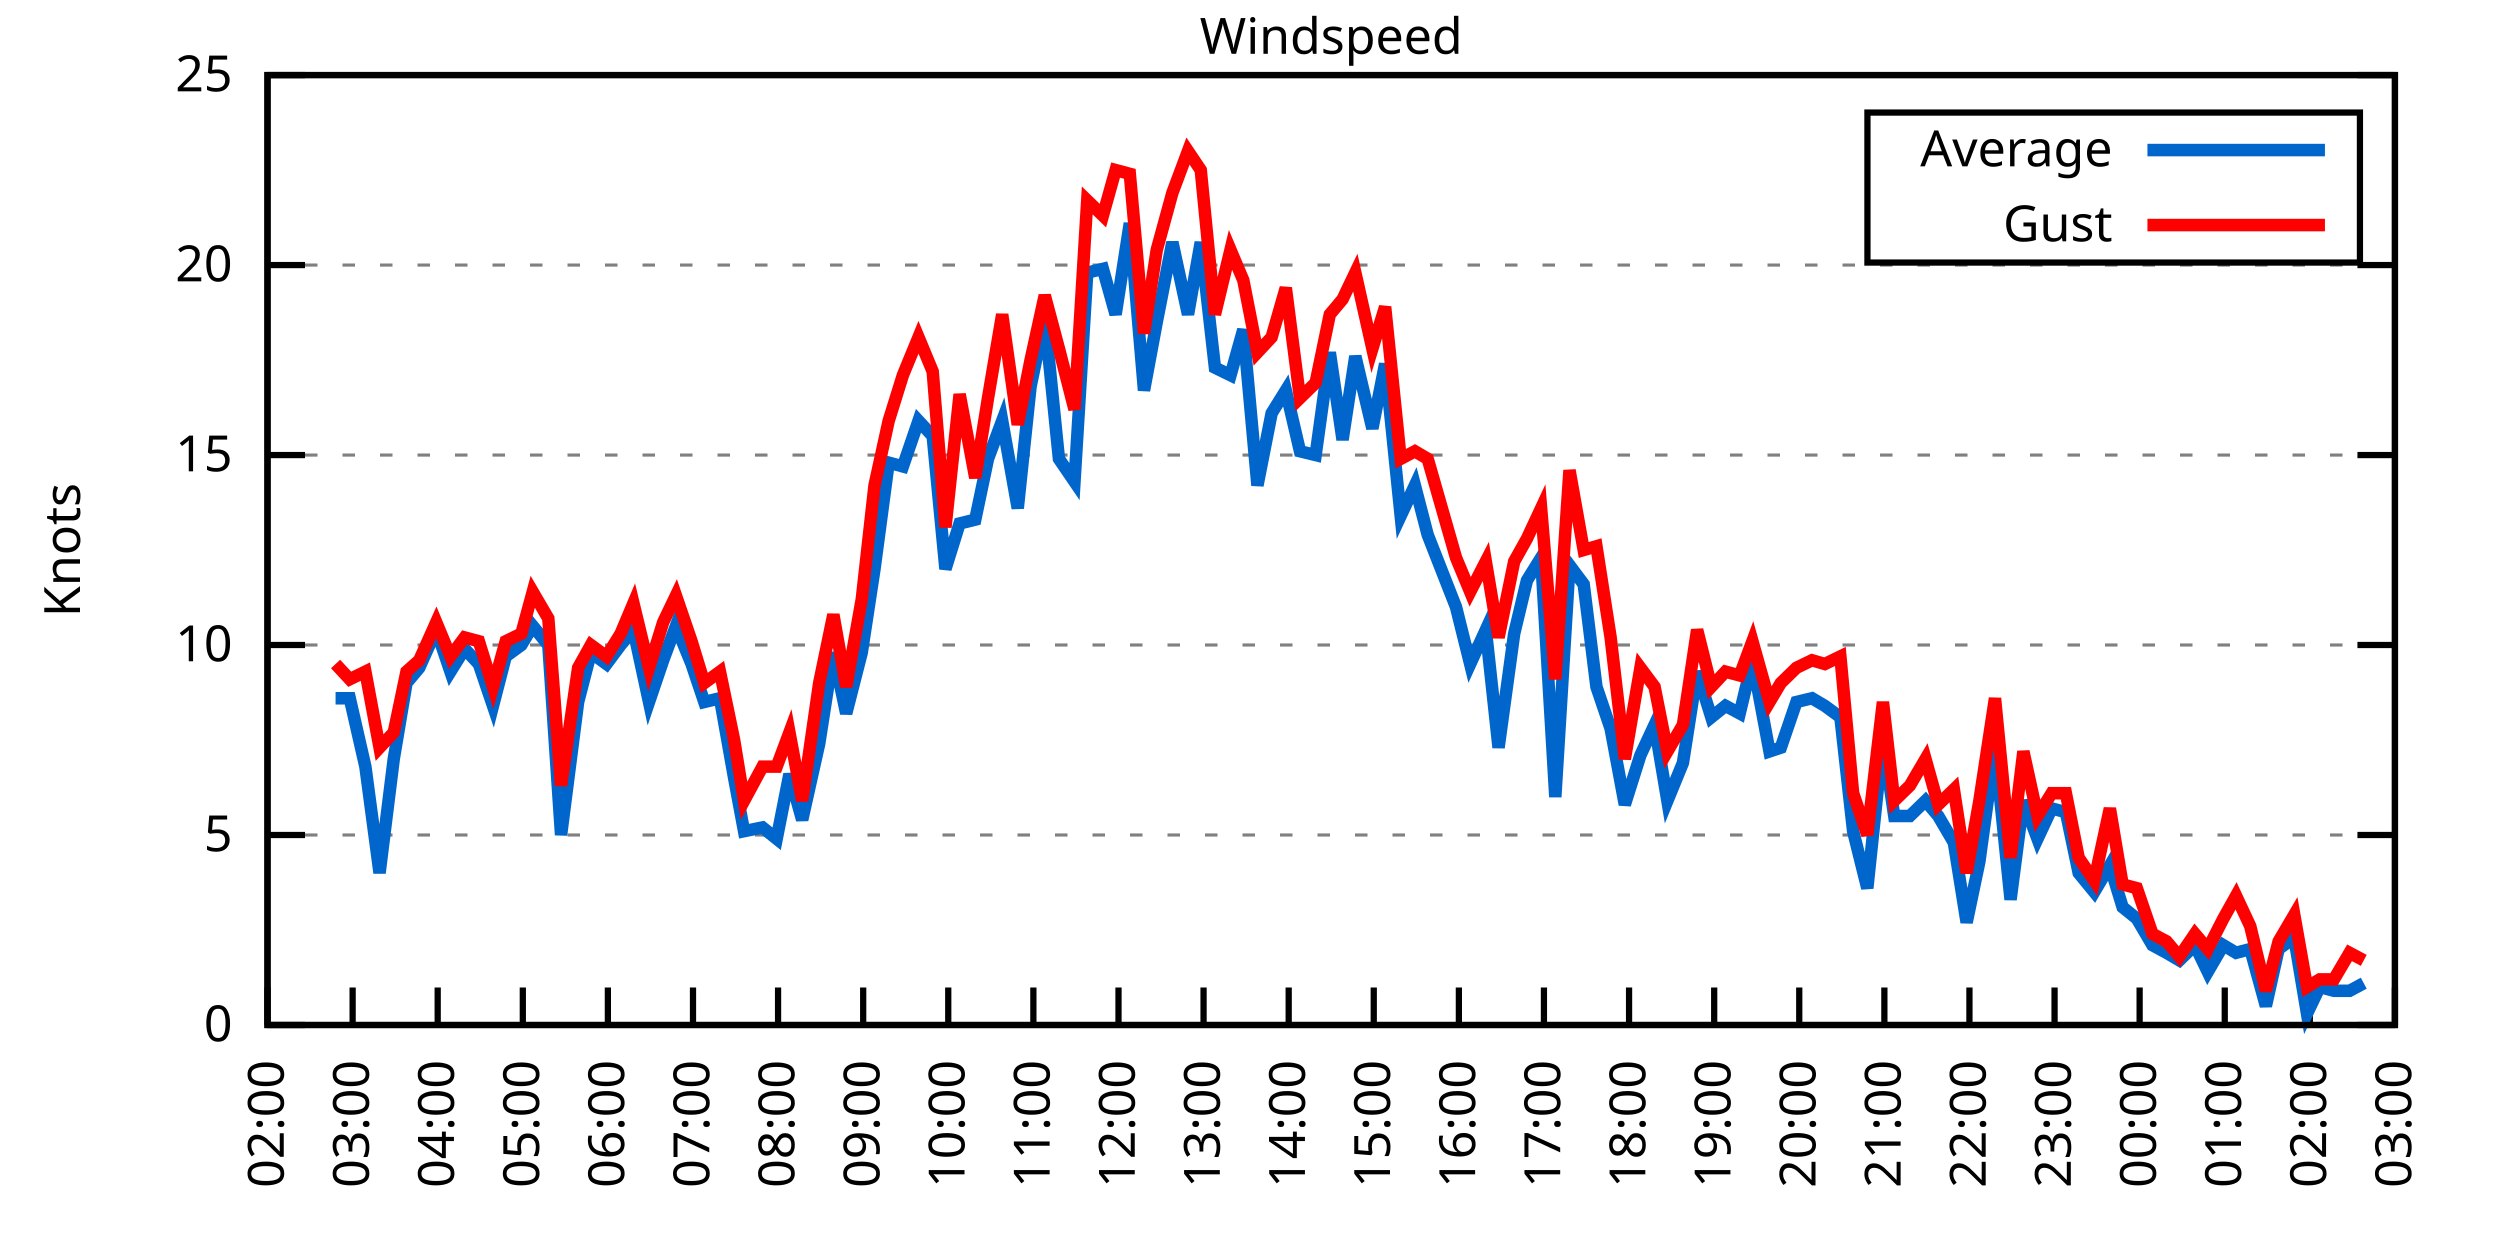
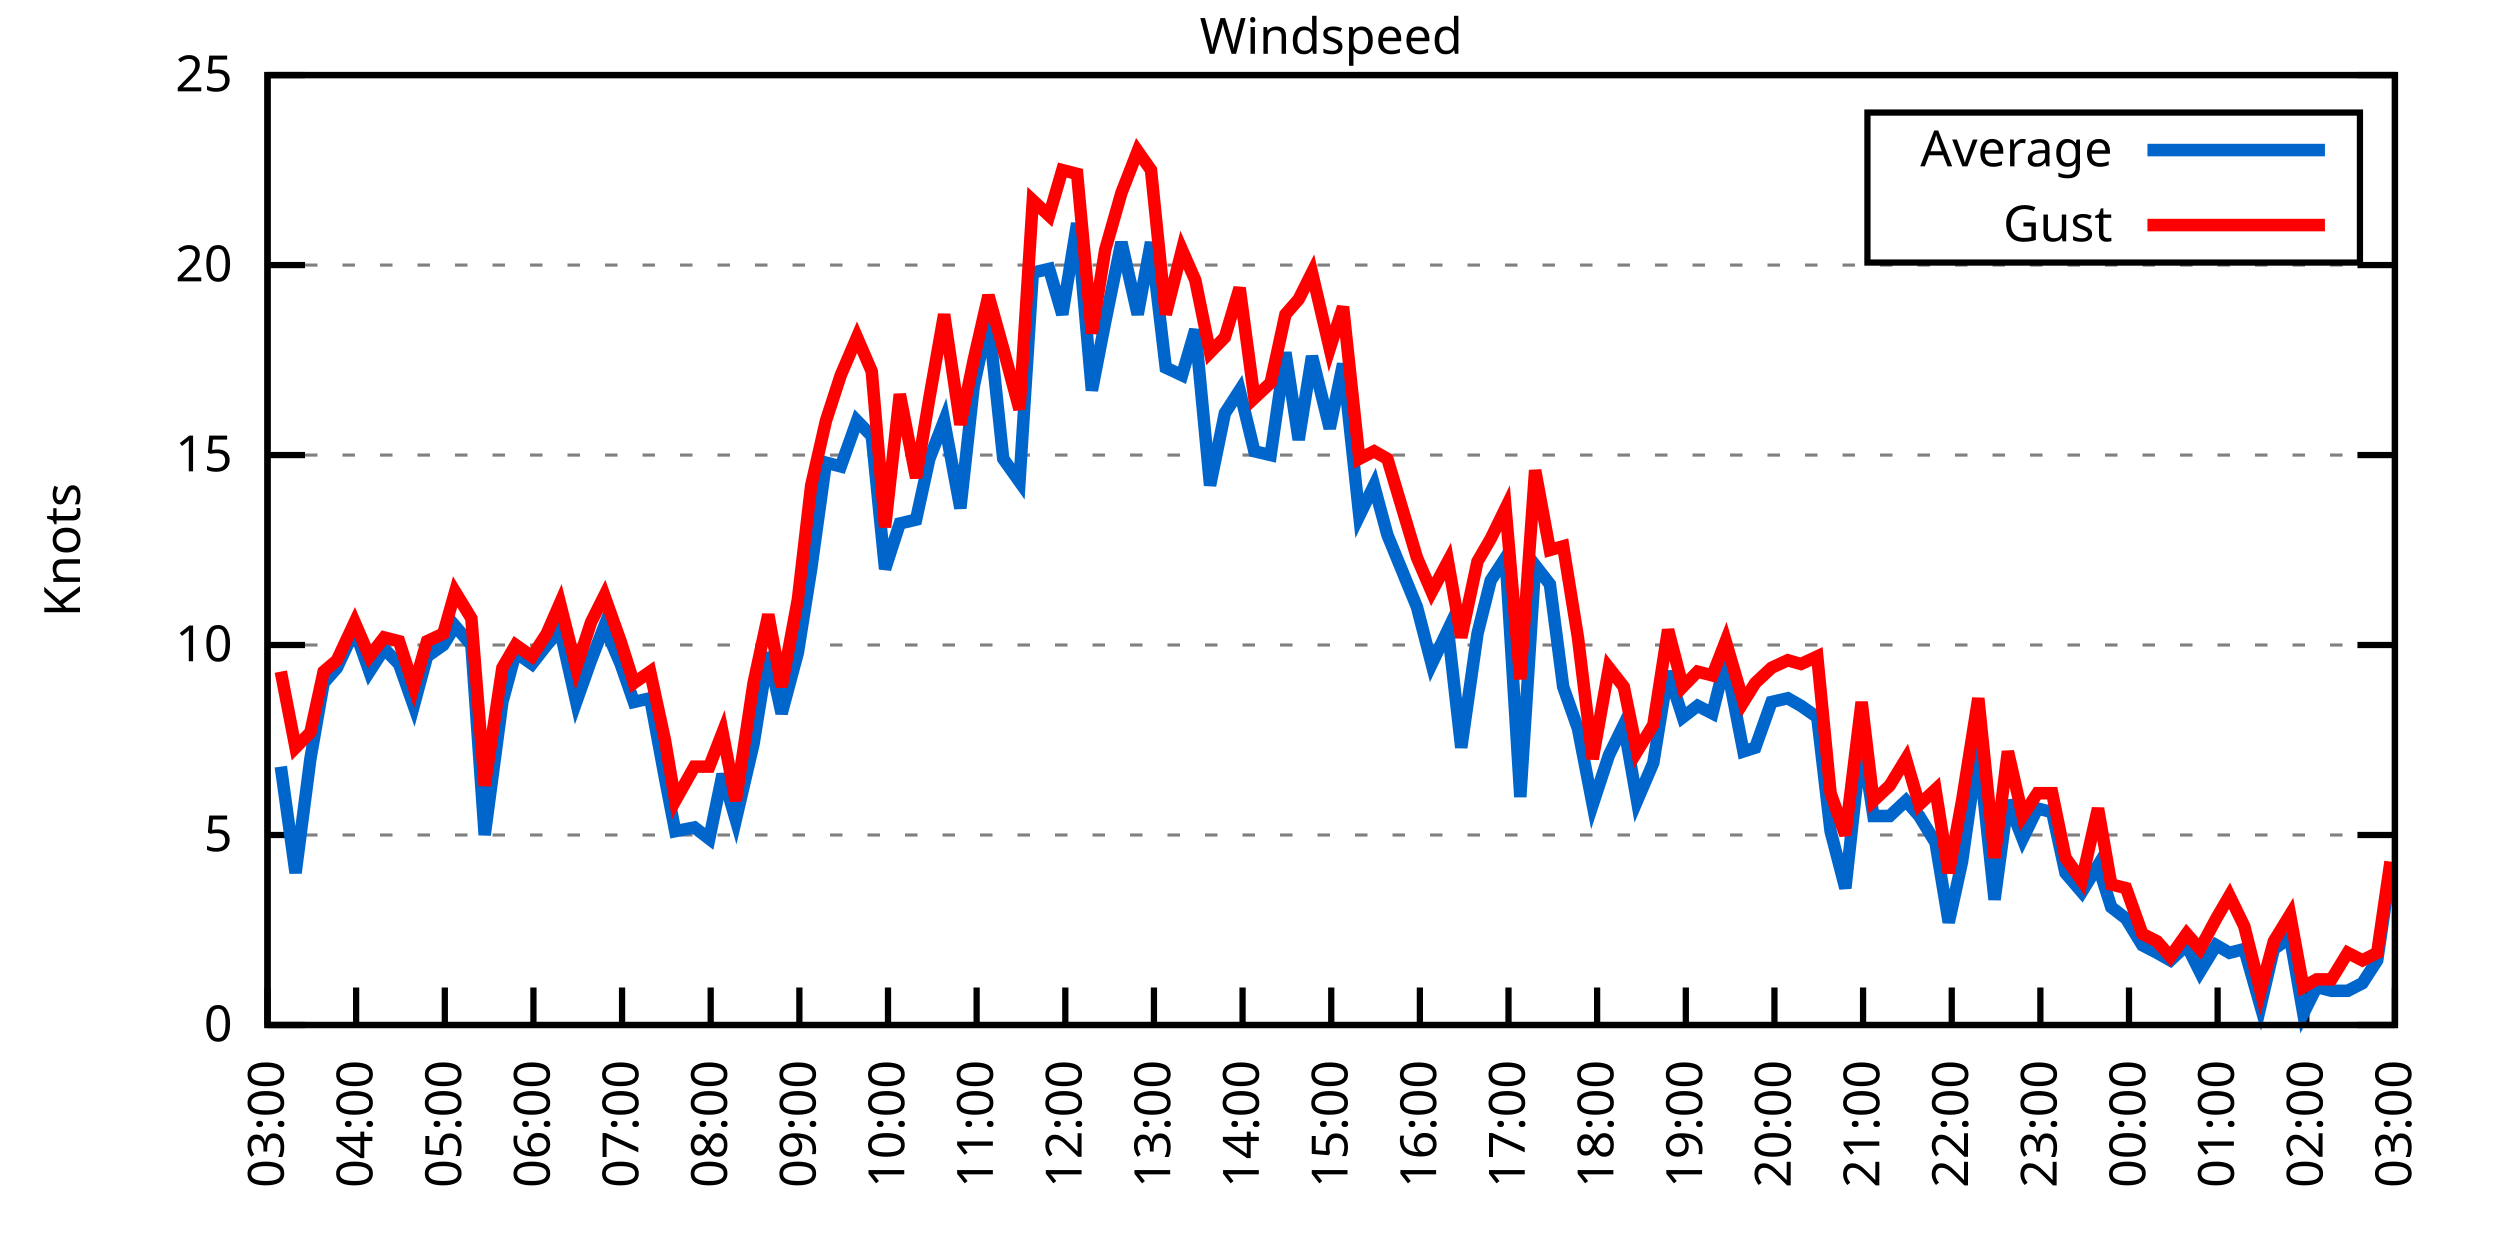
<svg xmlns="http://www.w3.org/2000/svg" xmlns:xlink="http://www.w3.org/1999/xlink" width="400" height="200" viewBox="0 0 400 200">
  <g id="gnuplot_canvas">
    <rect x="0" y="0" width="400" height="200" fill="none" />
    <defs>
      <circle id="gpDot" r="0.5" stroke-width="0.5" stroke="currentColor" />
      <path id="gpPt0" stroke-width="0.333" stroke="currentColor" d="M-1,0 h2 M0,-1 v2" />
      <path id="gpPt1" stroke-width="0.333" stroke="currentColor" d="M-1,-1 L1,1 M1,-1 L-1,1" />
      <path id="gpPt2" stroke-width="0.333" stroke="currentColor" d="M-1,0 L1,0 M0,-1 L0,1 M-1,-1 L1,1 M-1,1 L1,-1" />
      <rect id="gpPt3" stroke-width="0.333" stroke="currentColor" x="-1" y="-1" width="2" height="2" />
      <rect id="gpPt4" stroke-width="0.333" stroke="currentColor" fill="currentColor" x="-1" y="-1" width="2" height="2" />
      <circle id="gpPt5" stroke-width="0.333" stroke="currentColor" cx="0" cy="0" r="1" />
      <use xlink:href="#gpPt5" id="gpPt6" fill="currentColor" stroke="none" />
      <path id="gpPt7" stroke-width="0.333" stroke="currentColor" d="M0,-1.33 L-1.33,0.67 L1.33,0.67 z" />
      <use xlink:href="#gpPt7" id="gpPt8" fill="currentColor" stroke="none" />
      <use xlink:href="#gpPt7" id="gpPt9" stroke="currentColor" transform="rotate(180)" />
      <use xlink:href="#gpPt9" id="gpPt10" fill="currentColor" stroke="none" />
      <use xlink:href="#gpPt3" id="gpPt11" stroke="currentColor" transform="rotate(45)" />
      <use xlink:href="#gpPt11" id="gpPt12" fill="currentColor" stroke="none" />
      <path id="gpPt13" stroke-width="0.333" stroke="currentColor" d="M0,1.330 L1.265,0.411 L0.782,-1.067 L-0.782,-1.076 L-1.265,0.411 z" />
      <use xlink:href="#gpPt13" id="gpPt14" fill="currentColor" stroke="none" />
      <filter id="textbox" filterUnits="objectBoundingBox" x="0" y="0" height="1" width="1">
        <feFlood flood-color="white" flood-opacity="1" result="bgnd" />
        <feComposite in="SourceGraphic" in2="bgnd" operator="atop" />
      </filter>
      <filter id="greybox" filterUnits="objectBoundingBox" x="0" y="0" height="1" width="1">
        <feFlood flood-color="lightgrey" flood-opacity="1" result="grey" />
        <feComposite in="SourceGraphic" in2="grey" operator="atop" />
      </filter>
    </defs>
    <g fill="none" color="white" stroke="currentColor" stroke-width="1.00" stroke-linecap="butt" stroke-linejoin="miter">
</g>
    <g fill="none" color="black" stroke="currentColor" stroke-width="1.00" stroke-linecap="butt" stroke-linejoin="miter">
      <g stroke="none" shape-rendering="crispEdges">
        <polygon fill="rgb(255, 255, 255)" points="42.80,164.00 383.18,164.00 383.18,12.02 42.80,12.02 " />
      </g>
    </g>
    <g fill="none" color="black" stroke="currentColor" stroke-width="1.00" stroke-linecap="butt" stroke-linejoin="miter">
</g>
    <g fill="none" color="black" stroke="black" stroke-width="0.50" stroke-linecap="butt" stroke-linejoin="miter">
</g>
    <g fill="none" color="gray" stroke="currentColor" stroke-width="0.50" stroke-linecap="butt" stroke-linejoin="miter">
      <path stroke="gray" stroke-dasharray="2,4" class="gridline" d="M42.80,164.00 L383.19,164.00  " />
    </g>
    <g fill="none" color="gray" stroke="gray" stroke-width="1.00" stroke-linecap="butt" stroke-linejoin="miter">
</g>
    <g fill="none" color="black" stroke="currentColor" stroke-width="1.00" stroke-linecap="butt" stroke-linejoin="miter">
      <path stroke="black" d="M42.80,164.00 L48.80,164.00 M383.19,164.00 L377.19,164.00  " />
      <g transform="translate(37.20,166.60)" stroke="none" fill="black" font-family="Sans" font-size="8.00" text-anchor="end">
        <text>
          <tspan font-family="Sans"> 0</tspan>
        </text>
      </g>
    </g>
    <g fill="none" color="black" stroke="currentColor" stroke-width="1.00" stroke-linecap="butt" stroke-linejoin="miter">
</g>
    <g fill="none" color="black" stroke="black" stroke-width="0.50" stroke-linecap="butt" stroke-linejoin="miter">
</g>
    <g fill="none" color="gray" stroke="currentColor" stroke-width="0.50" stroke-linecap="butt" stroke-linejoin="miter">
      <path stroke="gray" stroke-dasharray="2,4" class="gridline" d="M42.80,133.60 L383.19,133.60  " />
    </g>
    <g fill="none" color="gray" stroke="gray" stroke-width="1.00" stroke-linecap="butt" stroke-linejoin="miter">
</g>
    <g fill="none" color="black" stroke="currentColor" stroke-width="1.00" stroke-linecap="butt" stroke-linejoin="miter">
      <path stroke="black" d="M42.80,133.60 L48.80,133.60 M383.19,133.60 L377.19,133.60  " />
      <g transform="translate(37.20,136.20)" stroke="none" fill="black" font-family="Sans" font-size="8.00" text-anchor="end">
        <text>
          <tspan font-family="Sans"> 5</tspan>
        </text>
      </g>
    </g>
    <g fill="none" color="black" stroke="currentColor" stroke-width="1.00" stroke-linecap="butt" stroke-linejoin="miter">
</g>
    <g fill="none" color="black" stroke="black" stroke-width="0.50" stroke-linecap="butt" stroke-linejoin="miter">
</g>
    <g fill="none" color="gray" stroke="currentColor" stroke-width="0.50" stroke-linecap="butt" stroke-linejoin="miter">
      <path stroke="gray" stroke-dasharray="2,4" class="gridline" d="M42.80,103.20 L383.19,103.20  " />
    </g>
    <g fill="none" color="gray" stroke="gray" stroke-width="1.00" stroke-linecap="butt" stroke-linejoin="miter">
</g>
    <g fill="none" color="black" stroke="currentColor" stroke-width="1.00" stroke-linecap="butt" stroke-linejoin="miter">
      <path stroke="black" d="M42.80,103.20 L48.80,103.20 M383.19,103.20 L377.19,103.20  " />
      <g transform="translate(37.20,105.80)" stroke="none" fill="black" font-family="Sans" font-size="8.00" text-anchor="end">
        <text>
          <tspan font-family="Sans"> 10</tspan>
        </text>
      </g>
    </g>
    <g fill="none" color="black" stroke="currentColor" stroke-width="1.00" stroke-linecap="butt" stroke-linejoin="miter">
</g>
    <g fill="none" color="black" stroke="black" stroke-width="0.50" stroke-linecap="butt" stroke-linejoin="miter">
</g>
    <g fill="none" color="gray" stroke="currentColor" stroke-width="0.50" stroke-linecap="butt" stroke-linejoin="miter">
      <path stroke="gray" stroke-dasharray="2,4" class="gridline" d="M42.80,72.81 L383.19,72.81  " />
    </g>
    <g fill="none" color="gray" stroke="gray" stroke-width="1.00" stroke-linecap="butt" stroke-linejoin="miter">
</g>
    <g fill="none" color="black" stroke="currentColor" stroke-width="1.00" stroke-linecap="butt" stroke-linejoin="miter">
      <path stroke="black" d="M42.80,72.81 L48.80,72.81 M383.19,72.81 L377.19,72.81  " />
      <g transform="translate(37.20,75.41)" stroke="none" fill="black" font-family="Sans" font-size="8.00" text-anchor="end">
        <text>
          <tspan font-family="Sans"> 15</tspan>
        </text>
      </g>
    </g>
    <g fill="none" color="black" stroke="currentColor" stroke-width="1.00" stroke-linecap="butt" stroke-linejoin="miter">
</g>
    <g fill="none" color="black" stroke="black" stroke-width="0.50" stroke-linecap="butt" stroke-linejoin="miter">
</g>
    <g fill="none" color="gray" stroke="currentColor" stroke-width="0.50" stroke-linecap="butt" stroke-linejoin="miter">
      <path stroke="gray" stroke-dasharray="2,4" class="gridline" d="M42.80,42.41 L383.19,42.41  " />
    </g>
    <g fill="none" color="gray" stroke="gray" stroke-width="1.00" stroke-linecap="butt" stroke-linejoin="miter">
</g>
    <g fill="none" color="black" stroke="currentColor" stroke-width="1.00" stroke-linecap="butt" stroke-linejoin="miter">
      <path stroke="black" d="M42.80,42.41 L48.80,42.41 M383.19,42.41 L377.19,42.41  " />
      <g transform="translate(37.20,45.01)" stroke="none" fill="black" font-family="Sans" font-size="8.00" text-anchor="end">
        <text>
          <tspan font-family="Sans"> 20</tspan>
        </text>
      </g>
    </g>
    <g fill="none" color="black" stroke="currentColor" stroke-width="1.00" stroke-linecap="butt" stroke-linejoin="miter">
</g>
    <g fill="none" color="black" stroke="black" stroke-width="0.50" stroke-linecap="butt" stroke-linejoin="miter">
</g>
    <g fill="none" color="gray" stroke="currentColor" stroke-width="0.50" stroke-linecap="butt" stroke-linejoin="miter">
      <path stroke="gray" stroke-dasharray="2,4" class="gridline" d="M42.80,12.01 L383.19,12.01  " />
    </g>
    <g fill="none" color="gray" stroke="gray" stroke-width="1.00" stroke-linecap="butt" stroke-linejoin="miter">
</g>
    <g fill="none" color="black" stroke="currentColor" stroke-width="1.00" stroke-linecap="butt" stroke-linejoin="miter">
      <path stroke="black" d="M42.80,12.01 L48.80,12.01 M383.19,12.01 L377.19,12.01  " />
      <g transform="translate(37.20,14.61)" stroke="none" fill="black" font-family="Sans" font-size="8.00" text-anchor="end">
        <text>
          <tspan font-family="Sans"> 25</tspan>
        </text>
      </g>
    </g>
    <g fill="none" color="black" stroke="currentColor" stroke-width="1.00" stroke-linecap="butt" stroke-linejoin="miter">
      <path stroke="black" d="M42.80,164.00 L42.80,158.00  " />
      <g transform="translate(45.40,169.60) rotate(270.00)" stroke="none" fill="black" font-family="Sans" font-size="8.00" text-anchor="end">
        <text>
-           <tspan font-family="Sans">02:00</tspan>
-         </text>
-       </g>
-     </g>
-     <g fill="none" color="black" stroke="currentColor" stroke-width="1.00" stroke-linecap="butt" stroke-linejoin="miter">
-       <path stroke="black" d="M56.42,164.00 L56.42,158.00  " />
-       <g transform="translate(59.02,169.60) rotate(270.00)" stroke="none" fill="black" font-family="Sans" font-size="8.00" text-anchor="end">
-         <text>
          <tspan font-family="Sans">03:00</tspan>
        </text>
      </g>
    </g>
    <g fill="none" color="black" stroke="currentColor" stroke-width="1.00" stroke-linecap="butt" stroke-linejoin="miter">
-       <path stroke="black" d="M70.03,164.00 L70.03,158.00  " />
-       <g transform="translate(72.63,169.60) rotate(270.00)" stroke="none" fill="black" font-family="Sans" font-size="8.00" text-anchor="end">
+       <path stroke="black" d="M56.98,164.00 L56.98,158.00  " />
+       <g transform="translate(59.58,169.60) rotate(270.00)" stroke="none" fill="black" font-family="Sans" font-size="8.00" text-anchor="end">
        <text>
          <tspan font-family="Sans">04:00</tspan>
        </text>
      </g>
    </g>
    <g fill="none" color="black" stroke="currentColor" stroke-width="1.00" stroke-linecap="butt" stroke-linejoin="miter">
-       <path stroke="black" d="M83.65,164.00 L83.65,158.00  " />
-       <g transform="translate(86.25,169.60) rotate(270.00)" stroke="none" fill="black" font-family="Sans" font-size="8.00" text-anchor="end">
+       <path stroke="black" d="M71.17,164.00 L71.17,158.00  " />
+       <g transform="translate(73.77,169.60) rotate(270.00)" stroke="none" fill="black" font-family="Sans" font-size="8.00" text-anchor="end">
        <text>
          <tspan font-family="Sans">05:00</tspan>
        </text>
      </g>
    </g>
    <g fill="none" color="black" stroke="currentColor" stroke-width="1.00" stroke-linecap="butt" stroke-linejoin="miter">
-       <path stroke="black" d="M97.26,164.00 L97.26,158.00  " />
-       <g transform="translate(99.86,169.60) rotate(270.00)" stroke="none" fill="black" font-family="Sans" font-size="8.00" text-anchor="end">
+       <path stroke="black" d="M85.35,164.00 L85.35,158.00  " />
+       <g transform="translate(87.95,169.60) rotate(270.00)" stroke="none" fill="black" font-family="Sans" font-size="8.00" text-anchor="end">
        <text>
          <tspan font-family="Sans">06:00</tspan>
        </text>
      </g>
    </g>
    <g fill="none" color="black" stroke="currentColor" stroke-width="1.00" stroke-linecap="butt" stroke-linejoin="miter">
-       <path stroke="black" d="M110.88,164.00 L110.88,158.00  " />
-       <g transform="translate(113.48,169.60) rotate(270.00)" stroke="none" fill="black" font-family="Sans" font-size="8.00" text-anchor="end">
+       <path stroke="black" d="M99.53,164.00 L99.53,158.00  " />
+       <g transform="translate(102.13,169.60) rotate(270.00)" stroke="none" fill="black" font-family="Sans" font-size="8.00" text-anchor="end">
        <text>
          <tspan font-family="Sans">07:00</tspan>
        </text>
      </g>
    </g>
    <g fill="none" color="black" stroke="currentColor" stroke-width="1.00" stroke-linecap="butt" stroke-linejoin="miter">
-       <path stroke="black" d="M124.49,164.00 L124.49,158.00  " />
-       <g transform="translate(127.09,169.60) rotate(270.00)" stroke="none" fill="black" font-family="Sans" font-size="8.00" text-anchor="end">
+       <path stroke="black" d="M113.71,164.00 L113.71,158.00  " />
+       <g transform="translate(116.31,169.60) rotate(270.00)" stroke="none" fill="black" font-family="Sans" font-size="8.00" text-anchor="end">
        <text>
          <tspan font-family="Sans">08:00</tspan>
        </text>
      </g>
    </g>
    <g fill="none" color="black" stroke="currentColor" stroke-width="1.00" stroke-linecap="butt" stroke-linejoin="miter">
-       <path stroke="black" d="M138.11,164.00 L138.11,158.00  " />
-       <g transform="translate(140.71,169.60) rotate(270.00)" stroke="none" fill="black" font-family="Sans" font-size="8.00" text-anchor="end">
+       <path stroke="black" d="M127.90,164.00 L127.90,158.00  " />
+       <g transform="translate(130.50,169.60) rotate(270.00)" stroke="none" fill="black" font-family="Sans" font-size="8.00" text-anchor="end">
        <text>
          <tspan font-family="Sans">09:00</tspan>
        </text>
      </g>
    </g>
    <g fill="none" color="black" stroke="currentColor" stroke-width="1.00" stroke-linecap="butt" stroke-linejoin="miter">
-       <path stroke="black" d="M151.72,164.00 L151.72,158.00  " />
-       <g transform="translate(154.32,169.60) rotate(270.00)" stroke="none" fill="black" font-family="Sans" font-size="8.00" text-anchor="end">
+       <path stroke="black" d="M142.08,164.00 L142.08,158.00  " />
+       <g transform="translate(144.68,169.60) rotate(270.00)" stroke="none" fill="black" font-family="Sans" font-size="8.00" text-anchor="end">
        <text>
          <tspan font-family="Sans">10:00</tspan>
        </text>
      </g>
    </g>
    <g fill="none" color="black" stroke="currentColor" stroke-width="1.00" stroke-linecap="butt" stroke-linejoin="miter">
-       <path stroke="black" d="M165.34,164.00 L165.34,158.00  " />
-       <g transform="translate(167.94,169.60) rotate(270.00)" stroke="none" fill="black" font-family="Sans" font-size="8.00" text-anchor="end">
+       <path stroke="black" d="M156.26,164.00 L156.26,158.00  " />
+       <g transform="translate(158.86,169.60) rotate(270.00)" stroke="none" fill="black" font-family="Sans" font-size="8.00" text-anchor="end">
        <text>
          <tspan font-family="Sans">11:00</tspan>
        </text>
      </g>
    </g>
    <g fill="none" color="black" stroke="currentColor" stroke-width="1.00" stroke-linecap="butt" stroke-linejoin="miter">
-       <path stroke="black" d="M178.96,164.00 L178.96,158.00  " />
-       <g transform="translate(181.56,169.60) rotate(270.00)" stroke="none" fill="black" font-family="Sans" font-size="8.00" text-anchor="end">
+       <path stroke="black" d="M170.45,164.00 L170.45,158.00  " />
+       <g transform="translate(173.05,169.60) rotate(270.00)" stroke="none" fill="black" font-family="Sans" font-size="8.00" text-anchor="end">
        <text>
          <tspan font-family="Sans">12:00</tspan>
        </text>
      </g>
    </g>
    <g fill="none" color="black" stroke="currentColor" stroke-width="1.00" stroke-linecap="butt" stroke-linejoin="miter">
-       <path stroke="black" d="M192.57,164.00 L192.57,158.00  " />
-       <g transform="translate(195.17,169.60) rotate(270.00)" stroke="none" fill="black" font-family="Sans" font-size="8.00" text-anchor="end">
+       <path stroke="black" d="M184.63,164.00 L184.63,158.00  " />
+       <g transform="translate(187.23,169.60) rotate(270.00)" stroke="none" fill="black" font-family="Sans" font-size="8.00" text-anchor="end">
        <text>
          <tspan font-family="Sans">13:00</tspan>
        </text>
      </g>
    </g>
    <g fill="none" color="black" stroke="currentColor" stroke-width="1.00" stroke-linecap="butt" stroke-linejoin="miter">
-       <path stroke="black" d="M206.19,164.00 L206.19,158.00  " />
-       <g transform="translate(208.79,169.60) rotate(270.00)" stroke="none" fill="black" font-family="Sans" font-size="8.00" text-anchor="end">
+       <path stroke="black" d="M198.81,164.00 L198.81,158.00  " />
+       <g transform="translate(201.41,169.60) rotate(270.00)" stroke="none" fill="black" font-family="Sans" font-size="8.00" text-anchor="end">
        <text>
          <tspan font-family="Sans">14:00</tspan>
        </text>
      </g>
    </g>
    <g fill="none" color="black" stroke="currentColor" stroke-width="1.00" stroke-linecap="butt" stroke-linejoin="miter">
-       <path stroke="black" d="M219.80,164.00 L219.80,158.00  " />
-       <g transform="translate(222.40,169.60) rotate(270.00)" stroke="none" fill="black" font-family="Sans" font-size="8.00" text-anchor="end">
+       <path stroke="black" d="M213.00,164.00 L213.00,158.00  " />
+       <g transform="translate(215.60,169.60) rotate(270.00)" stroke="none" fill="black" font-family="Sans" font-size="8.00" text-anchor="end">
        <text>
          <tspan font-family="Sans">15:00</tspan>
        </text>
      </g>
    </g>
    <g fill="none" color="black" stroke="currentColor" stroke-width="1.00" stroke-linecap="butt" stroke-linejoin="miter">
-       <path stroke="black" d="M233.42,164.00 L233.42,158.00  " />
-       <g transform="translate(236.02,169.60) rotate(270.00)" stroke="none" fill="black" font-family="Sans" font-size="8.00" text-anchor="end">
+       <path stroke="black" d="M227.18,164.00 L227.18,158.00  " />
+       <g transform="translate(229.78,169.60) rotate(270.00)" stroke="none" fill="black" font-family="Sans" font-size="8.00" text-anchor="end">
        <text>
          <tspan font-family="Sans">16:00</tspan>
        </text>
      </g>
    </g>
    <g fill="none" color="black" stroke="currentColor" stroke-width="1.00" stroke-linecap="butt" stroke-linejoin="miter">
-       <path stroke="black" d="M247.03,164.00 L247.03,158.00  " />
-       <g transform="translate(249.63,169.60) rotate(270.00)" stroke="none" fill="black" font-family="Sans" font-size="8.00" text-anchor="end">
+       <path stroke="black" d="M241.36,164.00 L241.36,158.00  " />
+       <g transform="translate(243.96,169.60) rotate(270.00)" stroke="none" fill="black" font-family="Sans" font-size="8.00" text-anchor="end">
        <text>
          <tspan font-family="Sans">17:00</tspan>
        </text>
      </g>
    </g>
    <g fill="none" color="black" stroke="currentColor" stroke-width="1.00" stroke-linecap="butt" stroke-linejoin="miter">
-       <path stroke="black" d="M260.65,164.00 L260.65,158.00  " />
-       <g transform="translate(263.25,169.60) rotate(270.00)" stroke="none" fill="black" font-family="Sans" font-size="8.00" text-anchor="end">
+       <path stroke="black" d="M255.54,164.00 L255.54,158.00  " />
+       <g transform="translate(258.14,169.60) rotate(270.00)" stroke="none" fill="black" font-family="Sans" font-size="8.00" text-anchor="end">
        <text>
          <tspan font-family="Sans">18:00</tspan>
        </text>
      </g>
    </g>
    <g fill="none" color="black" stroke="currentColor" stroke-width="1.00" stroke-linecap="butt" stroke-linejoin="miter">
-       <path stroke="black" d="M274.27,164.00 L274.27,158.00  " />
-       <g transform="translate(276.87,169.60) rotate(270.00)" stroke="none" fill="black" font-family="Sans" font-size="8.00" text-anchor="end">
+       <path stroke="black" d="M269.73,164.00 L269.73,158.00  " />
+       <g transform="translate(272.33,169.60) rotate(270.00)" stroke="none" fill="black" font-family="Sans" font-size="8.00" text-anchor="end">
        <text>
          <tspan font-family="Sans">19:00</tspan>
        </text>
      </g>
    </g>
    <g fill="none" color="black" stroke="currentColor" stroke-width="1.00" stroke-linecap="butt" stroke-linejoin="miter">
-       <path stroke="black" d="M287.88,164.00 L287.88,158.00  " />
-       <g transform="translate(290.48,169.60) rotate(270.00)" stroke="none" fill="black" font-family="Sans" font-size="8.00" text-anchor="end">
+       <path stroke="black" d="M283.91,164.00 L283.91,158.00  " />
+       <g transform="translate(286.51,169.60) rotate(270.00)" stroke="none" fill="black" font-family="Sans" font-size="8.00" text-anchor="end">
        <text>
          <tspan font-family="Sans">20:00</tspan>
        </text>
      </g>
    </g>
    <g fill="none" color="black" stroke="currentColor" stroke-width="1.00" stroke-linecap="butt" stroke-linejoin="miter">
-       <path stroke="black" d="M301.50,164.00 L301.50,158.00  " />
-       <g transform="translate(304.10,169.60) rotate(270.00)" stroke="none" fill="black" font-family="Sans" font-size="8.00" text-anchor="end">
+       <path stroke="black" d="M298.09,164.00 L298.09,158.00  " />
+       <g transform="translate(300.69,169.60) rotate(270.00)" stroke="none" fill="black" font-family="Sans" font-size="8.00" text-anchor="end">
        <text>
          <tspan font-family="Sans">21:00</tspan>
        </text>
      </g>
    </g>
    <g fill="none" color="black" stroke="currentColor" stroke-width="1.00" stroke-linecap="butt" stroke-linejoin="miter">
-       <path stroke="black" d="M315.11,164.00 L315.11,158.00  " />
-       <g transform="translate(317.71,169.60) rotate(270.00)" stroke="none" fill="black" font-family="Sans" font-size="8.00" text-anchor="end">
+       <path stroke="black" d="M312.28,164.00 L312.28,158.00  " />
+       <g transform="translate(314.88,169.60) rotate(270.00)" stroke="none" fill="black" font-family="Sans" font-size="8.00" text-anchor="end">
        <text>
          <tspan font-family="Sans">22:00</tspan>
        </text>
      </g>
    </g>
    <g fill="none" color="black" stroke="currentColor" stroke-width="1.00" stroke-linecap="butt" stroke-linejoin="miter">
-       <path stroke="black" d="M328.73,164.00 L328.73,158.00  " />
-       <g transform="translate(331.33,169.60) rotate(270.00)" stroke="none" fill="black" font-family="Sans" font-size="8.00" text-anchor="end">
+       <path stroke="black" d="M326.46,164.00 L326.46,158.00  " />
+       <g transform="translate(329.06,169.60) rotate(270.00)" stroke="none" fill="black" font-family="Sans" font-size="8.00" text-anchor="end">
        <text>
          <tspan font-family="Sans">23:00</tspan>
        </text>
      </g>
    </g>
    <g fill="none" color="black" stroke="currentColor" stroke-width="1.00" stroke-linecap="butt" stroke-linejoin="miter">
-       <path stroke="black" d="M342.34,164.00 L342.34,158.00  " />
-       <g transform="translate(344.94,169.60) rotate(270.00)" stroke="none" fill="black" font-family="Sans" font-size="8.00" text-anchor="end">
+       <path stroke="black" d="M340.64,164.00 L340.64,158.00  " />
+       <g transform="translate(343.24,169.60) rotate(270.00)" stroke="none" fill="black" font-family="Sans" font-size="8.00" text-anchor="end">
        <text>
          <tspan font-family="Sans">00:00</tspan>
        </text>
      </g>
    </g>
    <g fill="none" color="black" stroke="currentColor" stroke-width="1.00" stroke-linecap="butt" stroke-linejoin="miter">
-       <path stroke="black" d="M355.96,164.00 L355.96,158.00  " />
-       <g transform="translate(358.56,169.60) rotate(270.00)" stroke="none" fill="black" font-family="Sans" font-size="8.00" text-anchor="end">
+       <path stroke="black" d="M354.82,164.00 L354.82,158.00  " />
+       <g transform="translate(357.42,169.60) rotate(270.00)" stroke="none" fill="black" font-family="Sans" font-size="8.00" text-anchor="end">
        <text>
          <tspan font-family="Sans">01:00</tspan>
        </text>
      </g>
    </g>
    <g fill="none" color="black" stroke="currentColor" stroke-width="1.00" stroke-linecap="butt" stroke-linejoin="miter">
-       <path stroke="black" d="M369.57,164.00 L369.57,158.00  " />
-       <g transform="translate(372.17,169.60) rotate(270.00)" stroke="none" fill="black" font-family="Sans" font-size="8.00" text-anchor="end">
+       <path stroke="black" d="M369.01,164.00 L369.01,158.00  " />
+       <g transform="translate(371.61,169.60) rotate(270.00)" stroke="none" fill="black" font-family="Sans" font-size="8.00" text-anchor="end">
        <text>
          <tspan font-family="Sans">02:00</tspan>
        </text>
      </g>
    </g>
    <g fill="none" color="black" stroke="currentColor" stroke-width="1.00" stroke-linecap="butt" stroke-linejoin="miter">
      <path stroke="black" d="M383.19,164.00 L383.19,158.00  " />
      <g transform="translate(385.79,169.60) rotate(270.00)" stroke="none" fill="black" font-family="Sans" font-size="8.00" text-anchor="end">
        <text>
          <tspan font-family="Sans">03:00</tspan>
        </text>
      </g>
    </g>
    <g fill="none" color="black" stroke="currentColor" stroke-width="1.00" stroke-linecap="butt" stroke-linejoin="miter">
</g>
    <g fill="none" color="black" stroke="currentColor" stroke-width="1.00" stroke-linecap="butt" stroke-linejoin="miter">
      <path stroke="black" d="M42.80,12.01 L42.80,164.00 L383.19,164.00 L383.19,12.01 L42.80,12.01 Z  " />
    </g>
    <g fill="none" color="black" stroke="currentColor" stroke-width="1.00" stroke-linecap="butt" stroke-linejoin="miter">
</g>
    <g fill="none" color="black" stroke="currentColor" stroke-width="1.00" stroke-linecap="butt" stroke-linejoin="miter">
      <path stroke="black" d="M298.79,42.01 L298.79,18.01 L377.59,18.01 L377.59,42.01 L298.79,42.01 Z  " />
    </g>
    <g id="Windspeed_plot_1">
      <g fill="none" color="white" stroke="black" stroke-width="2.00" stroke-linecap="butt" stroke-linejoin="miter">
</g>
      <g fill="none" color="black" stroke="currentColor" stroke-width="2.00" stroke-linecap="butt" stroke-linejoin="miter">
        <g transform="translate(337.99,26.61)" stroke="none" fill="black" font-family="Sans" font-size="8.00" text-anchor="end">
          <text>
            <tspan font-family="Sans">Average</tspan>
          </text>
        </g>
      </g>
      <g fill="none" color="black" stroke="currentColor" stroke-width="2.00" stroke-linecap="butt" stroke-linejoin="miter">
-         <path stroke="rgb(  0, 102, 204)" d="M343.59,24.01 L371.99,24.01 M53.69,111.72 L55.96,111.72 L58.46,122.66 L60.73,139.68 L63.00,121.44 L65.04,109.28   L67.08,106.85 L69.80,100.77 L72.07,107.46 L74.34,103.81 L76.61,106.24 L78.88,112.93 L80.92,105.03 L83.42,103.20   L85.24,100.16 L87.73,103.20 L89.77,133.60 L92.50,112.32 L94.54,104.42 L97.04,106.24 L99.30,103.20 L101.35,100.77   L103.84,112.32 L106.11,105.64 L108.15,100.16 L110.65,106.24 L112.69,112.32 L115.19,111.72 L117.46,124.48 L119.05,132.99   L122.00,132.39 L124.27,134.21 L126.31,123.87 L128.35,131.17 L131.07,119.01 L133.34,104.42 L135.39,114.15 L137.88,104.42   L139.92,91.04 L142.19,74.02 L144.46,74.63 L146.96,67.33 L149.23,69.77 L151.27,91.04 L153.54,83.75 L156.04,83.14   L158.08,73.41 L160.35,67.33 L162.84,81.32 L164.89,61.86 L167.16,50.92 L169.43,73.41 L171.92,77.06 L173.96,43.62   L176.46,43.02 L178.50,50.31 L180.77,35.72 L183.04,62.47 L185.08,51.53 L187.58,38.76 L190.08,50.31 L192.12,38.76   L194.39,58.82 L196.88,60.04 L198.93,52.74 L201.19,77.67 L203.46,66.12 L205.73,62.47 L208.00,72.20 L210.50,72.81   L212.77,56.39 L214.81,70.37 L216.85,57.00 L219.58,68.55 L221.62,58.21 L224.11,82.53 L226.38,77.67 L228.43,85.57   L232.96,97.12 L235.23,106.24 L237.73,100.77 L239.77,119.62 L242.27,101.38 L244.31,92.87 L246.58,89.22 L248.85,127.52   L251.12,90.44 L253.39,93.48 L255.43,109.89 L257.70,116.58 L259.97,128.74 L262.47,120.83 L264.73,115.97 L266.78,128.13   L269.27,122.05 L271.54,107.46 L273.81,114.76 L276.08,112.93 L278.35,114.15 L280.39,105.64 L283.12,120.23 L284.93,119.62   L287.43,112.32 L289.92,111.72 L291.97,112.93 L294.46,114.76 L296.50,132.99 L298.77,142.11 L301.27,118.40 L303.08,130.56   L305.58,130.56 L308.08,128.13 L310.12,130.56 L312.62,134.82 L314.66,147.59 L316.70,137.86 L319.20,119.62 L321.69,143.94   L323.74,128.13 L326.00,134.21 L328.27,129.35 L330.54,129.95 L332.59,139.68 L335.08,142.72 L337.58,138.47 L339.62,145.15   L341.89,146.98 L344.39,151.23 L346.65,152.45 L348.70,153.66 L351.19,151.23 L353.24,155.49 L355.73,151.23 L357.77,152.45   L360.04,151.84 L362.54,160.96 L364.58,151.84 L367.08,150.02 L369.12,162.18 L371.16,157.92 L373.43,158.53 L375.93,158.53   L378.20,157.31  " />
+         <path stroke="rgb(  0, 102, 204)" d="M343.59,24.01 L371.99,24.01 M44.93,122.66 L47.29,139.68 L49.66,121.44 L51.78,109.28 L53.91,106.85 L56.75,100.77   L59.11,107.46 L61.47,103.81 L63.84,106.24 L66.20,112.93 L68.33,105.03 L70.93,103.20 L72.82,100.16 L75.42,103.20   L77.55,133.60 L80.38,112.32 L82.51,104.42 L85.11,106.24 L87.48,103.20 L89.60,100.77 L92.20,112.32 L94.57,105.64   L96.70,100.16 L99.30,106.24 L101.42,112.32 L104.02,111.72 L106.39,124.48 L108.04,132.99 L111.11,132.39 L113.48,134.21   L115.61,123.87 L117.73,131.17 L120.57,119.01 L122.93,104.42 L125.06,114.15 L127.66,104.42 L129.79,91.04 L132.15,74.02   L134.52,74.63 L137.12,67.33 L139.48,69.77 L141.61,91.04 L143.97,83.75 L146.57,83.14 L148.70,73.41 L151.06,67.33   L153.66,81.32 L155.79,61.86 L158.15,50.92 L160.52,73.41 L163.12,77.06 L165.25,43.62 L167.85,43.02 L169.97,50.31   L172.34,35.72 L174.70,62.47 L176.83,51.53 L179.43,38.76 L182.03,50.31 L184.16,38.76 L186.52,58.82 L189.12,60.04   L191.25,52.74 L193.61,77.67 L195.98,66.12 L198.34,62.47 L200.70,72.20 L203.30,72.81 L205.67,56.39 L207.79,70.37   L209.92,57.00 L212.76,68.55 L214.89,58.21 L217.49,82.53 L219.85,77.67 L221.98,85.57 L226.71,97.12 L229.07,106.24   L231.67,100.77 L233.80,119.62 L236.40,101.38 L238.52,92.87 L240.89,89.22 L243.25,127.52 L245.62,90.44 L247.98,93.48   L250.11,109.89 L252.47,116.58 L254.83,128.74 L257.43,120.83 L259.80,115.97 L261.93,128.13 L264.53,122.05 L266.89,107.46   L269.25,114.76 L271.62,112.93 L273.98,114.15 L276.11,105.64 L278.95,120.23 L280.84,119.62 L283.44,112.32 L286.04,111.72   L288.16,112.93 L290.76,114.76 L292.89,132.99 L295.26,142.11 L297.86,118.40 L299.75,130.56 L302.35,130.56 L304.95,128.13   L307.08,130.56 L309.68,134.82 L311.80,147.59 L313.93,137.86 L316.53,119.62 L319.13,143.94 L321.26,128.13 L323.62,134.21   L325.99,129.35 L328.35,129.95 L330.48,139.68 L333.08,142.72 L335.68,138.47 L337.80,145.15 L340.17,146.98 L342.77,151.23   L345.13,152.45 L347.26,153.66 L349.86,151.23 L351.99,155.49 L354.59,151.23 L356.72,152.45 L359.08,151.84 L361.68,160.96   L363.81,151.84 L366.41,150.02 L368.53,162.18 L370.66,157.92 L373.03,158.53 L375.63,158.53 L377.99,157.31 L380.35,153.66   L382.48,139.07  " />
      </g>
    </g>
    <g id="Windspeed_plot_2">
      <g fill="none" color="black" stroke="currentColor" stroke-width="2.00" stroke-linecap="butt" stroke-linejoin="miter">
        <g transform="translate(337.99,38.61)" stroke="none" fill="black" font-family="Sans" font-size="8.00" text-anchor="end">
          <text>
            <tspan font-family="Sans">Gust</tspan>
          </text>
        </g>
      </g>
      <g fill="none" color="black" stroke="currentColor" stroke-width="2.00" stroke-linecap="butt" stroke-linejoin="miter">
-         <path stroke="rgb(255,   0,   0)" d="M343.59,36.01 L371.99,36.01 M53.69,106.24 L55.96,108.68 L58.46,107.46 L60.73,119.62 L63.00,117.19 L65.04,107.46   L67.08,105.64 L69.80,99.56 L72.07,105.03 L74.34,101.99 L76.61,102.60 L78.88,109.89 L80.92,102.60 L83.42,101.38   L85.24,94.69 L87.73,98.95 L89.77,125.70 L92.50,106.85 L94.54,103.20 L97.04,105.03 L99.30,101.38 L101.35,96.52   L103.84,106.85 L106.11,99.56 L108.15,95.30 L110.65,102.60 L112.69,109.28 L115.19,107.46 L117.46,118.40 L119.05,128.13   L122.00,122.66 L124.27,122.66 L126.31,117.19 L128.35,128.13 L131.07,109.28 L133.34,98.34 L135.39,109.89 L137.88,95.91   L139.92,77.67 L142.19,67.33 L144.46,60.04 L146.96,53.96 L149.23,59.43 L151.27,84.36 L153.54,63.08 L156.04,76.45   L158.08,63.69 L160.35,50.31 L162.84,67.94 L164.89,57.61 L167.16,47.27 L169.43,55.78 L171.92,65.51 L173.96,32.07   L176.46,34.50 L178.50,27.21 L180.77,27.82 L183.04,53.35 L185.08,39.98 L187.58,30.86 L190.08,24.17 L192.12,27.21   L194.39,50.31 L196.88,39.98 L198.93,44.84 L201.19,56.39 L203.46,53.96 L205.73,46.06 L208.00,63.69 L210.50,61.25   L212.77,50.31 L214.81,47.88 L216.85,43.62 L219.58,55.78 L221.62,49.10 L224.11,73.41 L226.38,72.20 L228.43,73.41   L232.96,89.22 L235.23,94.69 L237.73,89.83 L239.77,101.99 L242.27,89.83 L244.31,86.18 L246.58,81.32 L248.85,108.68   L251.12,75.24 L253.39,88.00 L255.43,87.40 L257.70,101.99 L259.97,121.44 L262.47,106.85 L264.73,109.89 L266.78,120.23   L269.27,115.97 L271.54,100.77 L273.81,109.89 L276.08,107.46 L278.35,108.07 L280.39,102.60 L283.12,112.32 L284.93,109.28   L287.43,106.85 L289.92,105.64 L291.97,106.24 L294.46,105.03 L296.50,126.91 L298.77,133.60 L301.27,112.32 L303.08,128.13   L305.58,125.70 L308.08,121.44 L310.12,128.74 L312.62,126.31 L314.66,139.68 L316.70,128.13 L319.20,111.72 L321.69,137.25   L323.74,120.23 L326.00,130.56 L328.27,126.91 L330.54,126.91 L332.59,137.25 L335.08,140.90 L337.58,129.35 L339.62,141.51   L341.89,142.11 L344.39,149.41 L346.65,150.62 L348.70,153.06 L351.19,149.41 L353.24,151.84 L355.73,146.98 L357.77,143.33   L360.04,148.19 L362.54,158.53 L364.58,150.62 L367.08,146.37 L369.12,157.92 L371.16,156.70 L373.43,156.70 L375.93,152.45   L378.20,153.66  " />
+         <path stroke="rgb(255,   0,   0)" d="M343.59,36.01 L371.99,36.01 M44.93,107.46 L47.29,119.62 L49.66,117.19 L51.78,107.46 L53.91,105.64 L56.75,99.56   L59.11,105.03 L61.47,101.99 L63.84,102.60 L66.20,109.89 L68.33,102.60 L70.93,101.38 L72.82,94.69 L75.42,98.95   L77.55,125.70 L80.38,106.85 L82.51,103.20 L85.11,105.03 L87.48,101.38 L89.60,96.52 L92.20,106.85 L94.57,99.56   L96.70,95.30 L99.30,102.60 L101.42,109.28 L104.02,107.46 L106.39,118.40 L108.04,128.13 L111.11,122.66 L113.48,122.66   L115.61,117.19 L117.73,128.13 L120.57,109.28 L122.93,98.34 L125.06,109.89 L127.66,95.91 L129.79,77.67 L132.15,67.33   L134.52,60.04 L137.12,53.96 L139.48,59.43 L141.61,84.36 L143.97,63.08 L146.57,76.45 L148.70,63.69 L151.06,50.31   L153.66,67.94 L155.79,57.61 L158.15,47.27 L160.52,55.78 L163.12,65.51 L165.25,32.07 L167.85,34.50 L169.97,27.21   L172.34,27.82 L174.70,53.35 L176.83,39.98 L179.43,30.86 L182.03,24.17 L184.16,27.21 L186.52,50.31 L189.12,39.98   L191.25,44.84 L193.61,56.39 L195.98,53.96 L198.34,46.06 L200.70,63.69 L203.30,61.25 L205.67,50.31 L207.79,47.88   L209.92,43.62 L212.76,55.78 L214.89,49.10 L217.49,73.41 L219.85,72.20 L221.98,73.41 L226.71,89.22 L229.07,94.69   L231.67,89.83 L233.80,101.99 L236.40,89.83 L238.52,86.18 L240.89,81.32 L243.25,108.68 L245.62,75.24 L247.98,88.00   L250.11,87.40 L252.47,101.99 L254.83,121.44 L257.43,106.85 L259.80,109.89 L261.93,120.23 L264.53,115.97 L266.89,100.77   L269.25,109.89 L271.62,107.46 L273.98,108.07 L276.11,102.60 L278.95,112.32 L280.84,109.28 L283.44,106.85 L286.04,105.64   L288.16,106.24 L290.76,105.03 L292.89,126.91 L295.26,133.60 L297.86,112.32 L299.75,128.13 L302.35,125.70 L304.95,121.44   L307.08,128.74 L309.68,126.31 L311.80,139.68 L313.93,128.13 L316.53,111.72 L319.13,137.25 L321.26,120.23 L323.62,130.56   L325.99,126.91 L328.35,126.91 L330.48,137.25 L333.08,140.90 L335.68,129.35 L337.80,141.51 L340.17,142.11 L342.77,149.41   L345.13,150.62 L347.26,153.06 L349.86,149.41 L351.99,151.84 L354.59,146.98 L356.72,143.33 L359.08,148.19 L361.68,158.53   L363.81,150.62 L366.41,146.37 L368.53,157.92 L370.66,156.70 L373.03,156.70 L375.63,152.45 L377.99,153.66 L380.35,152.45   L382.48,137.86  " />
      </g>
    </g>
    <g fill="none" color="black" stroke="currentColor" stroke-width="2.00" stroke-linecap="butt" stroke-linejoin="miter">
</g>
    <g fill="none" color="black" stroke="black" stroke-width="1.00" stroke-linecap="butt" stroke-linejoin="miter">
</g>
    <g fill="none" color="black" stroke="currentColor" stroke-width="1.00" stroke-linecap="butt" stroke-linejoin="miter">
      <path stroke="black" d="M42.80,12.01 L42.80,164.00 L383.19,164.00 L383.19,12.01 L42.80,12.01 Z  " />
      <g transform="translate(12.80,88.01) rotate(270.00)" stroke="none" fill="black" font-family="Sans" font-size="8.00" text-anchor="middle">
        <text>
          <tspan font-family="Sans">Knots</tspan>
        </text>
      </g>
    </g>
    <g fill="none" color="black" stroke="currentColor" stroke-width="1.00" stroke-linecap="butt" stroke-linejoin="miter">
</g>
    <g fill="none" color="black" stroke="currentColor" stroke-width="1.00" stroke-linecap="butt" stroke-linejoin="miter">
      <g transform="translate(212.99,8.61)" stroke="none" fill="black" font-family="Sans" font-size="8.00" text-anchor="middle">
        <text>
          <tspan font-family="Sans">Windspeed</tspan>
        </text>
      </g>
    </g>
    <g fill="none" color="black" stroke="currentColor" stroke-width="1.00" stroke-linecap="butt" stroke-linejoin="miter">
</g>
  </g>
</svg>
